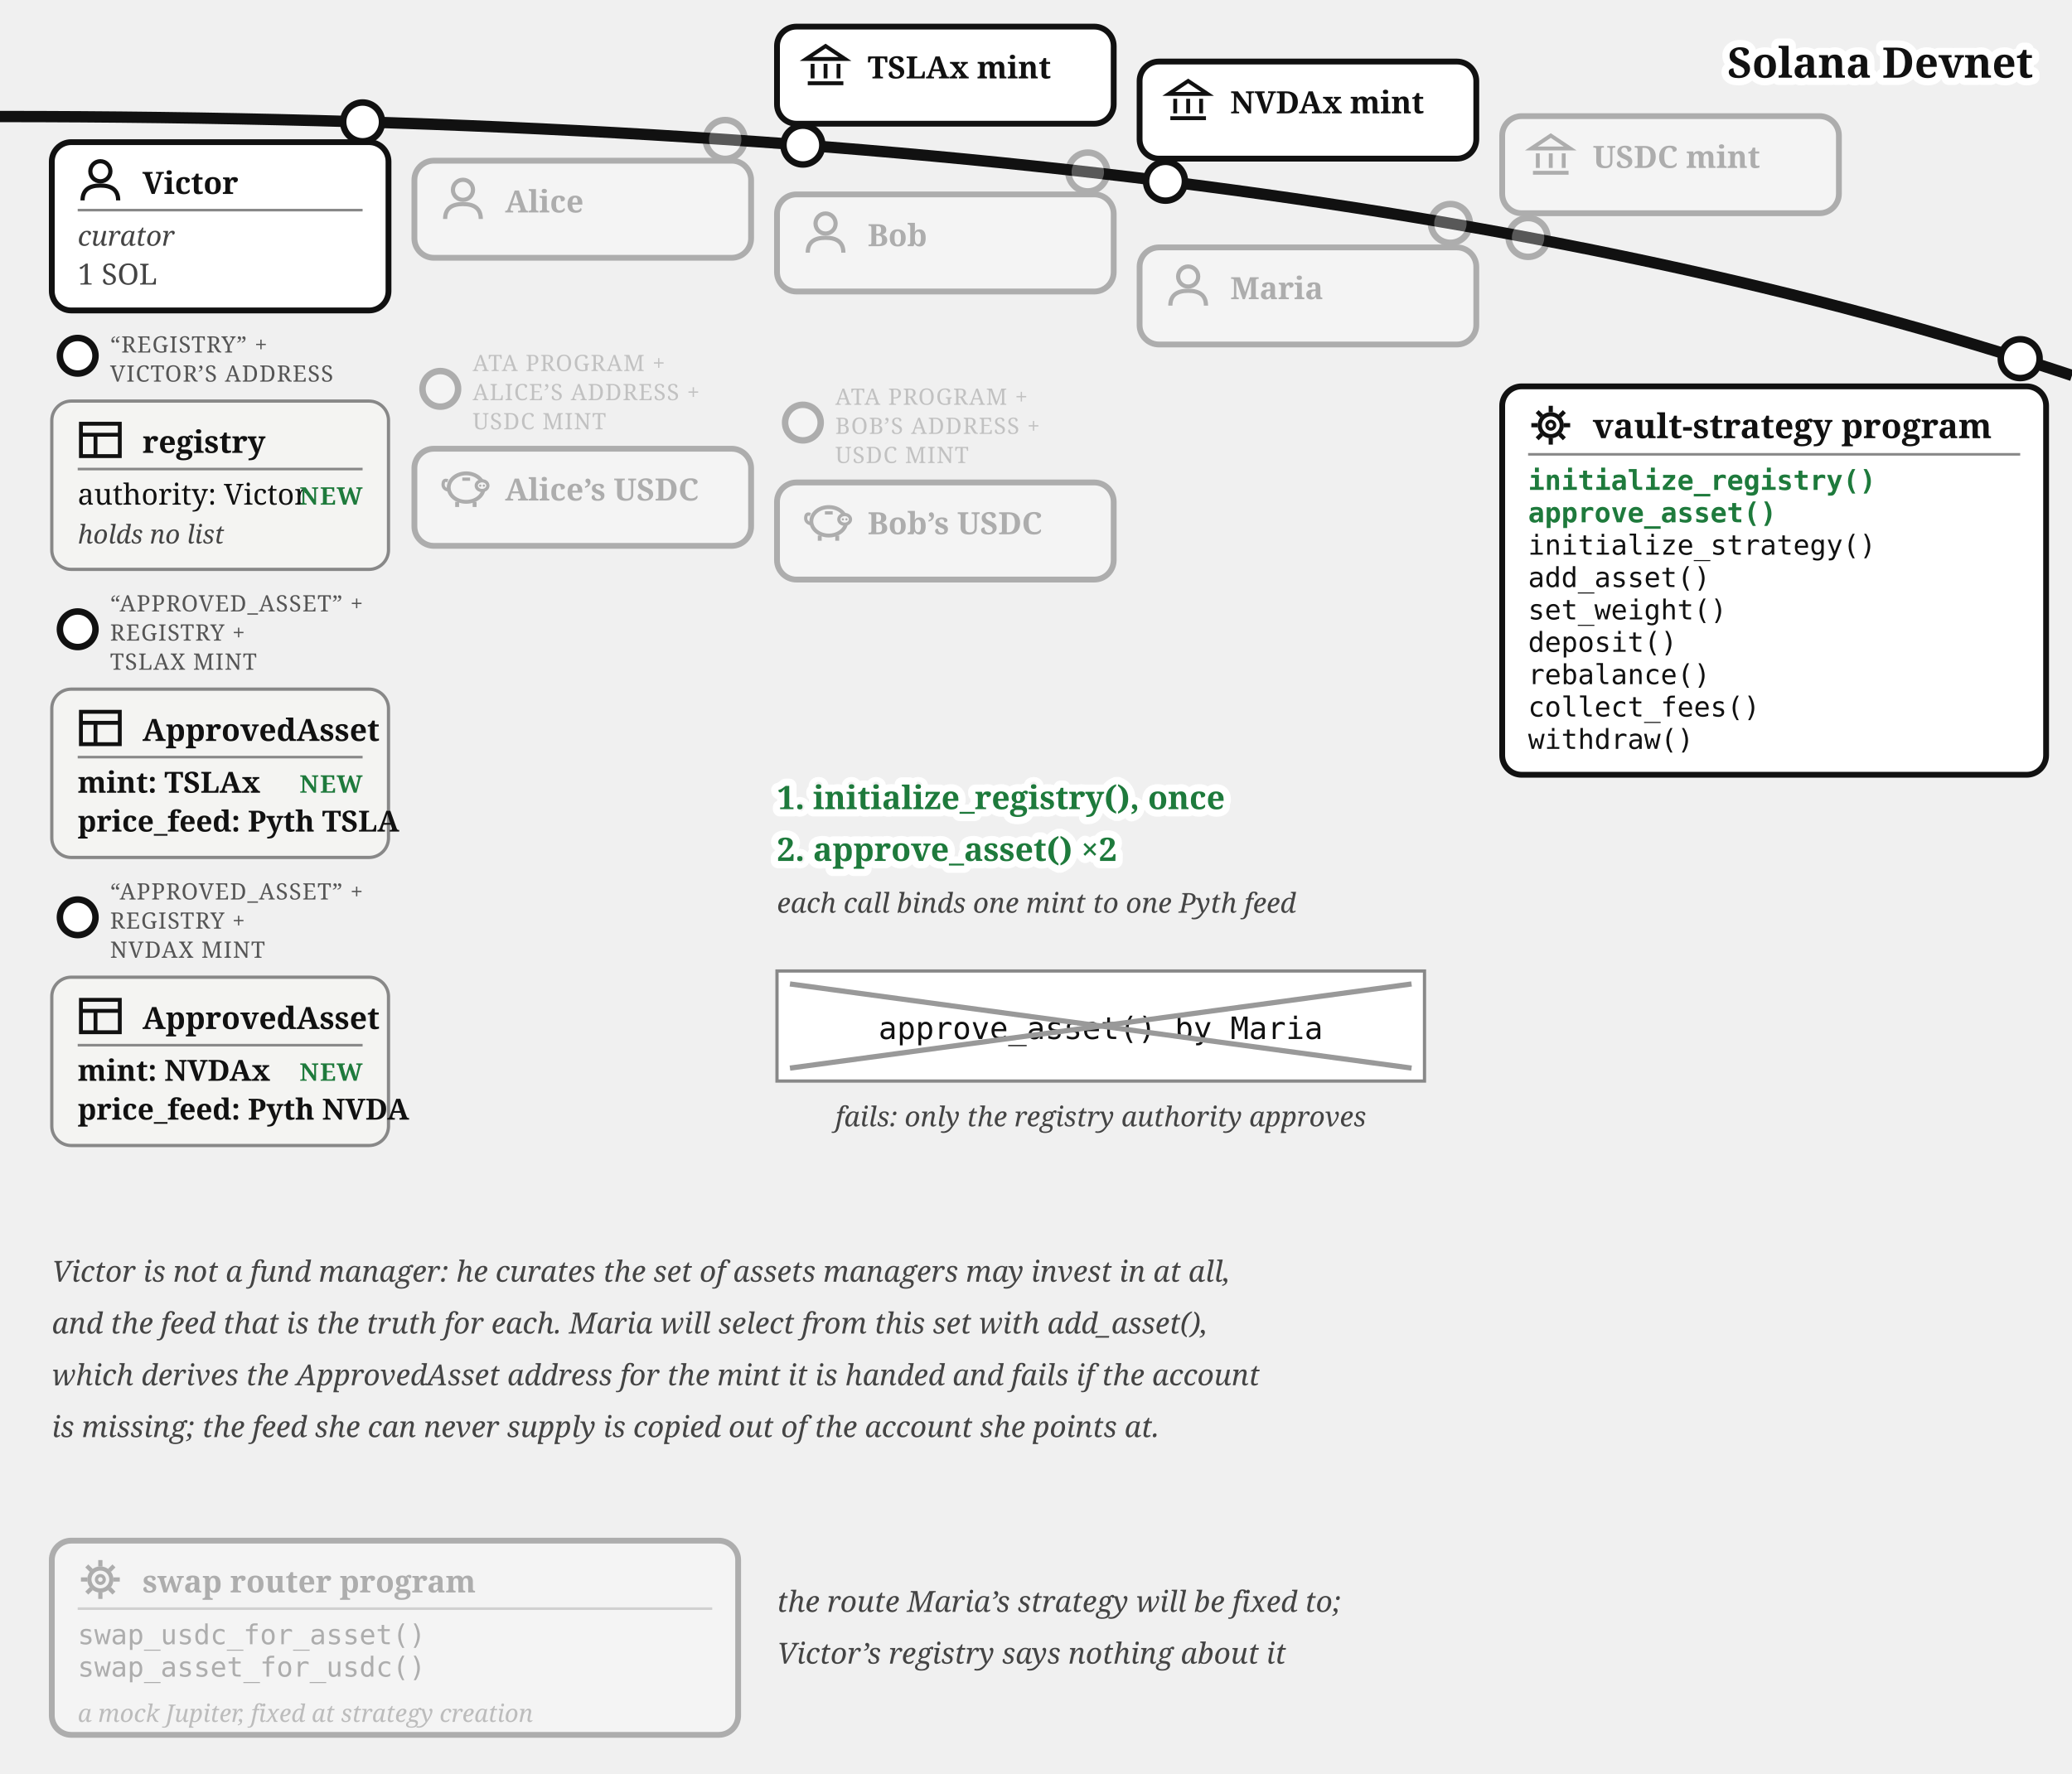
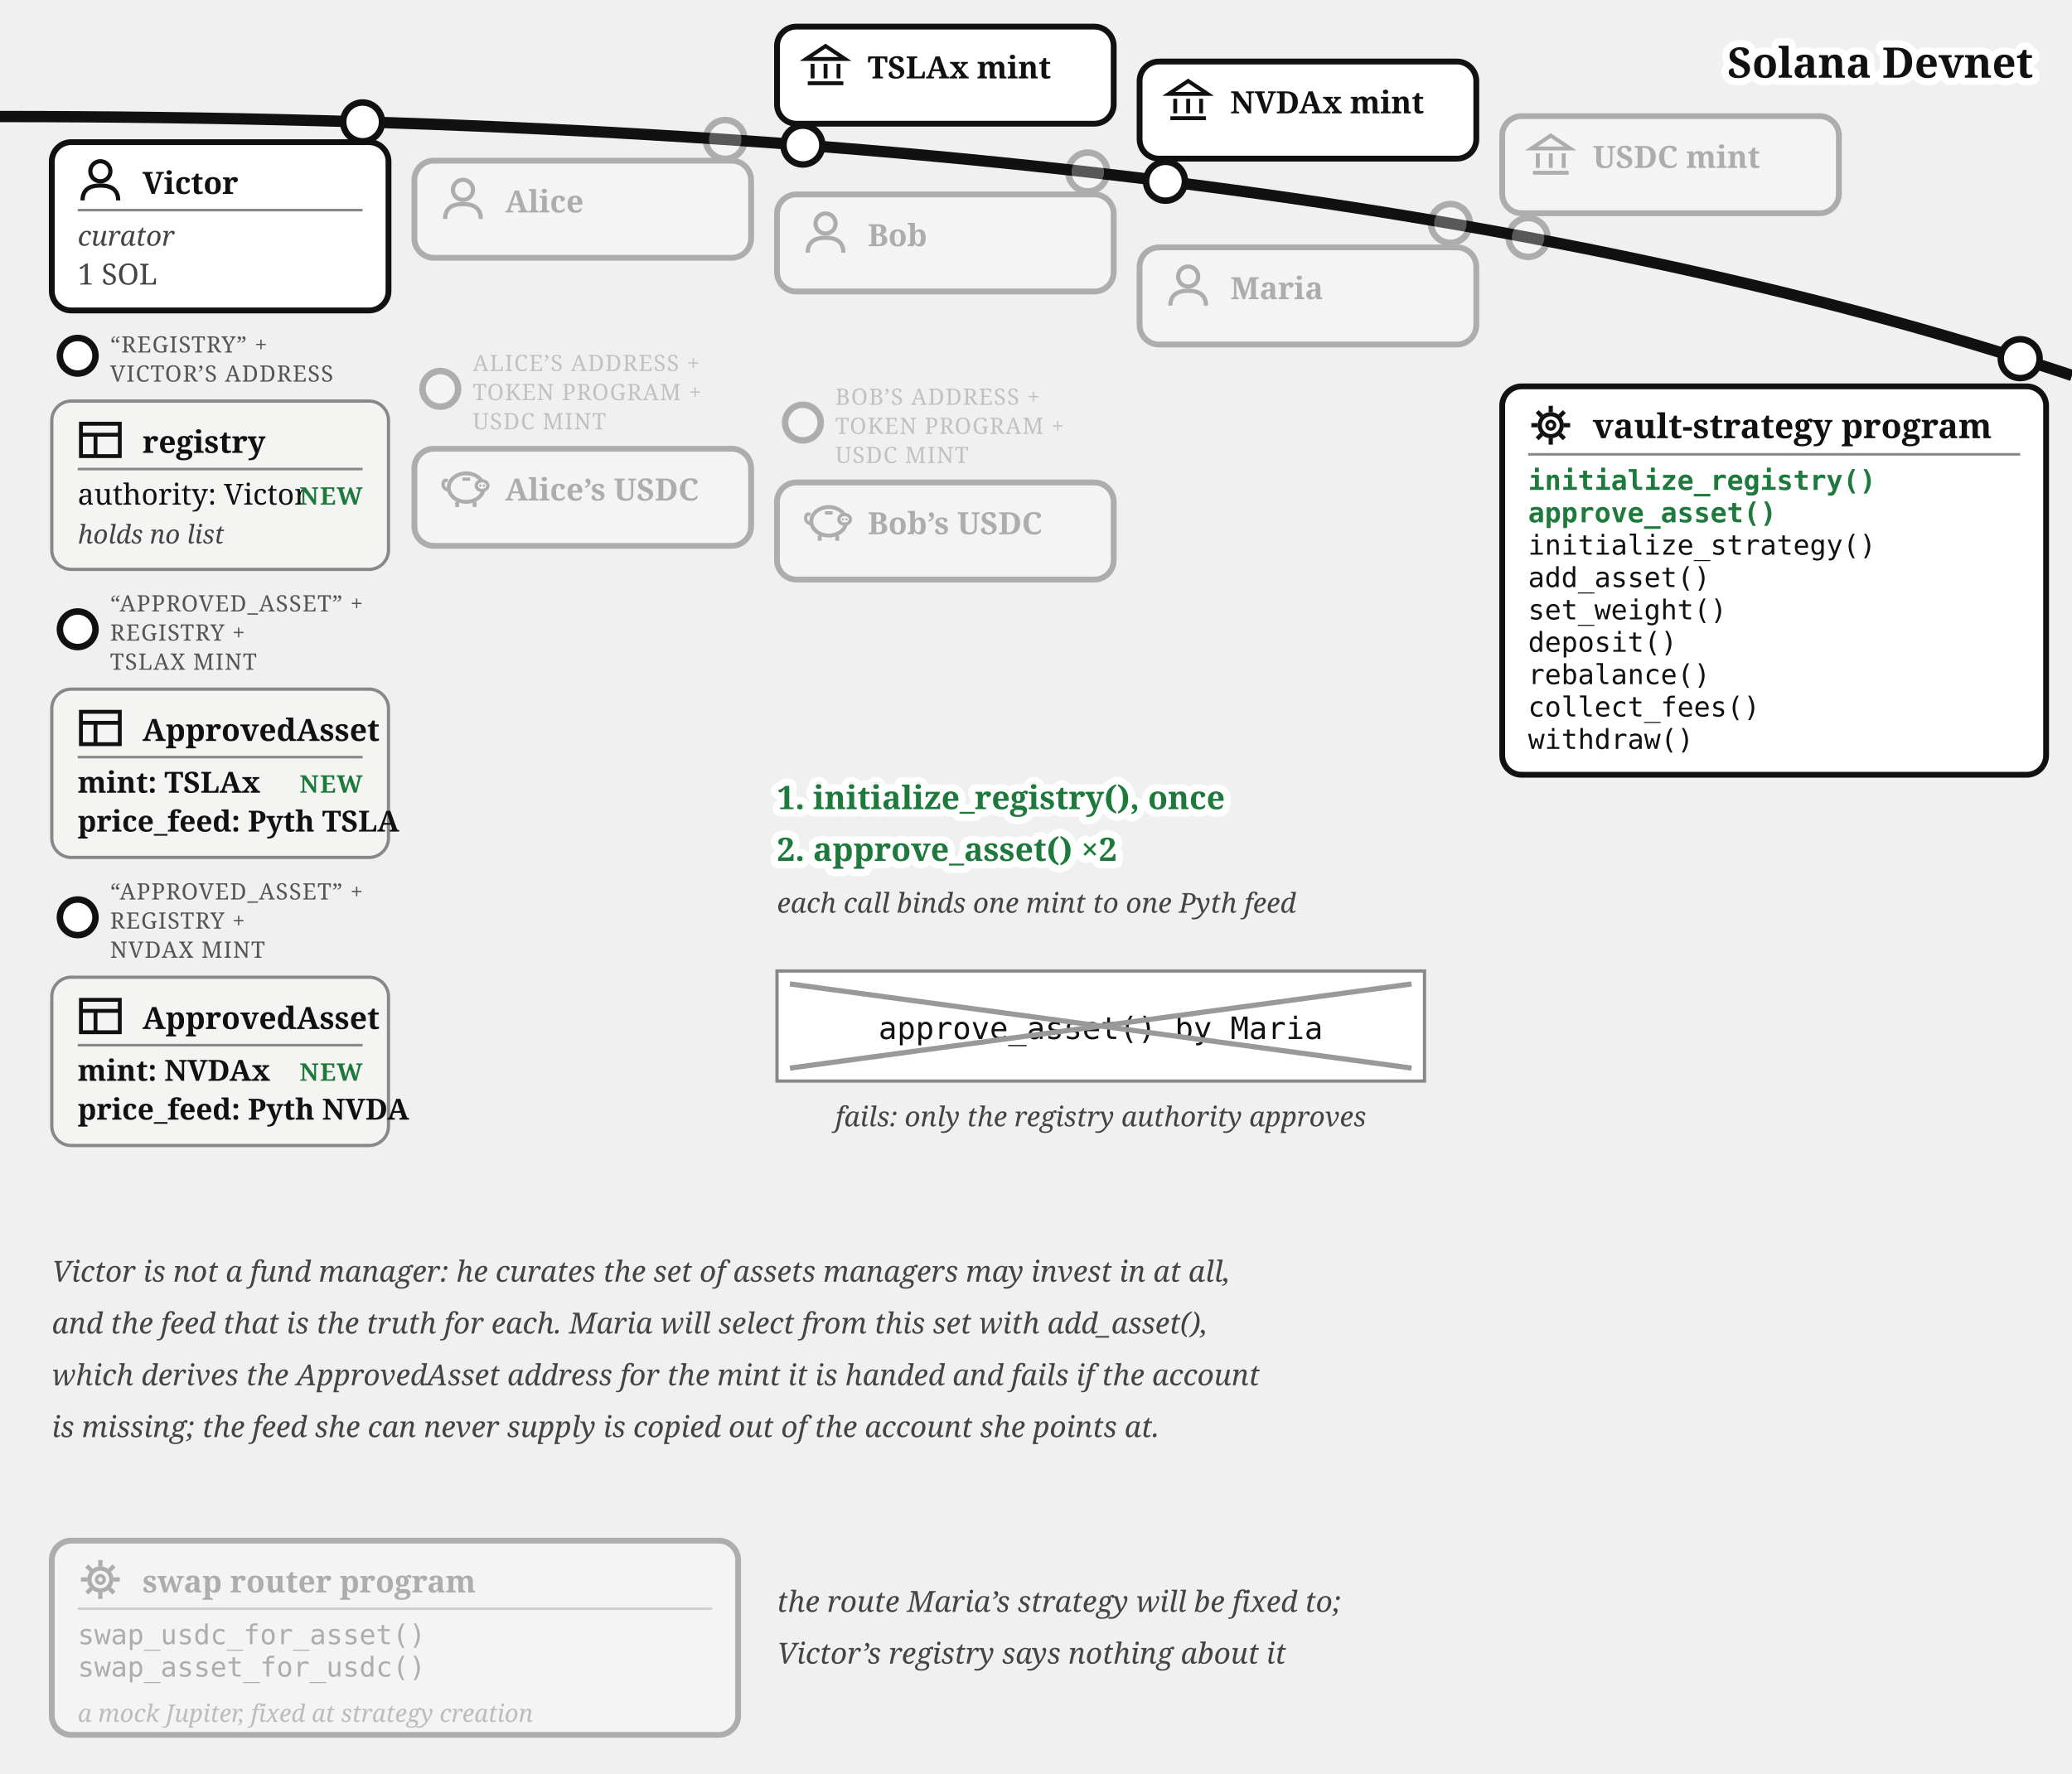
<svg xmlns="http://www.w3.org/2000/svg" viewBox="0 0 640 548" font-family="Georgia, serif" fill="#111">
  <path d="M 0,36 Q 400,36 640,116" fill="none" stroke="#111" stroke-width="3.5" />
  <text stroke="#fff" stroke-width="4.5" paint-order="stroke" stroke-linejoin="round" x="628" y="24" font-size="13" fill="#111" font-weight="bold" text-anchor="end">Solana Devnet</text>
  <g>
    <circle cx="248" cy="44.821" r="6" fill="#fff" stroke="#111" stroke-width="2" />
    <rect x="240" y="8.22" width="104" height="30" rx="6" fill="#fff" stroke="#111" stroke-width="1.8" />
    <g transform="translate(248,13.2202)" stroke="#111" stroke-width="1.2" fill="none">
      <path d="M 1,5 L 7,1 L 13,5 Z" />
      <line x1="3" y1="6.5" x2="3" y2="11" />
      <line x1="7" y1="6.5" x2="7" y2="11" />
      <line x1="11" y1="6.5" x2="11" y2="11" />
      <line x1="1.5" y1="12.5" x2="12.5" y2="12.5" />
    </g>
    <text x="268" y="24.22" font-size="9.5" font-weight="bold">TSLAx mint</text>
  </g>
  <g>
    <circle cx="360" cy="56" r="6" fill="#fff" stroke="#111" stroke-width="2" />
    <rect x="352" y="19.015" width="104" height="30" rx="6" fill="#fff" stroke="#111" stroke-width="1.8" />
    <g transform="translate(360,24.0155)" stroke="#111" stroke-width="1.2" fill="none">
      <path d="M 1,5 L 7,1 L 13,5 Z" />
      <line x1="3" y1="6.5" x2="3" y2="11" />
      <line x1="7" y1="6.5" x2="7" y2="11" />
      <line x1="11" y1="6.5" x2="11" y2="11" />
      <line x1="1.5" y1="12.5" x2="12.5" y2="12.5" />
    </g>
    <text x="380" y="35.016" font-size="9.5" font-weight="bold">NVDAx mint</text>
  </g>
  <g opacity="0.3">
    <circle cx="472" cy="73.364" r="6" fill="#fff" stroke="#111" stroke-width="2" />
    <rect x="464" y="35.88" width="104" height="30" rx="6" fill="#fff" stroke="#111" stroke-width="1.8" />
    <g transform="translate(472,40.8798)" stroke="#111" stroke-width="1.2" fill="none">
      <path d="M 1,5 L 7,1 L 13,5 Z" />
      <line x1="3" y1="6.5" x2="3" y2="11" />
      <line x1="7" y1="6.5" x2="7" y2="11" />
      <line x1="11" y1="6.5" x2="11" y2="11" />
      <line x1="1.5" y1="12.5" x2="12.5" y2="12.5" />
    </g>
    <text x="492" y="51.88" font-size="9.5" font-weight="bold">USDC mint</text>
  </g>
  <g>
    <circle cx="112" cy="37.663" r="6" fill="#fff" stroke="#111" stroke-width="2" />
    <rect x="16" y="43.917" width="104" height="52" rx="6" fill="#fff" stroke="#111" stroke-width="1.8" />
    <g transform="translate(24,48.9168)">
      <circle cx="7" cy="4" r="3.1" fill="none" stroke="#111" stroke-width="1.3" />
      <path d="M 1.5,13 Q 1.5,8.4 7,8.4 Q 12.5,8.4 12.5,13" fill="none" stroke="#111" stroke-width="1.3" />
    </g>
    <text x="44" y="59.917" font-size="9.5" font-weight="bold">Victor</text>
    <line x1="24" y1="64.917" x2="112" y2="64.917" stroke="#888" stroke-width="0.8" />
    <text x="24" y="75.917" font-size="8.5" font-style="italic" fill="#444">curator</text>
    <text x="24" y="87.917" font-size="9" fill="#444">1 SOL</text>
  </g>
  <g>
    <circle cx="24" cy="109.917" r="5.5" fill="#fff" stroke="#111" stroke-width="2" />
    <text x="34" y="108.917" font-size="7" letter-spacing="0.3" fill="#555">“REGISTRY” +</text>
    <text x="34" y="117.917" font-size="7" letter-spacing="0.3" fill="#555">VICTOR’S ADDRESS</text>
    <rect x="16" y="123.917" width="104" height="52" rx="6" fill="#f4f4f2" stroke="#888" />
    <g transform="translate(24,128.917)" stroke="#111" stroke-width="1.2" fill="none">
      <rect x="1" y="2" width="12" height="10" />
      <line x1="1" y1="5.4" x2="13" y2="5.4" />
      <line x1="5.5" y1="5.4" x2="5.5" y2="12" />
    </g>
    <text x="44" y="139.917" font-size="9.5" font-weight="bold">registry</text>
    <line x1="24" y1="144.917" x2="112" y2="144.917" stroke="#888" stroke-width="0.8" />
    <text x="24" y="155.917" font-size="9">authority: Victor</text>
    <text x="24" y="167.917" font-size="8" font-style="italic" fill="#444">holds no list</text>
    <text x="112" y="155.917" font-size="7.5" letter-spacing="0.4" font-weight="bold" fill="#1e7a3c" text-anchor="end">NEW</text>
  </g>
  <g>
    <circle cx="24" cy="194.417" r="5.5" fill="#fff" stroke="#111" stroke-width="2" />
    <text x="34" y="188.917" font-size="7" letter-spacing="0.3" fill="#555">“APPROVED_ASSET” +</text>
    <text x="34" y="197.917" font-size="7" letter-spacing="0.3" fill="#555">REGISTRY +</text>
    <text x="34" y="206.917" font-size="7" letter-spacing="0.3" fill="#555">TSLAX MINT</text>
    <rect x="16" y="212.917" width="104" height="52" rx="6" fill="#f4f4f2" stroke="#888" />
    <g transform="translate(24,217.917)" stroke="#111" stroke-width="1.2" fill="none">
      <rect x="1" y="2" width="12" height="10" />
      <line x1="1" y1="5.4" x2="13" y2="5.4" />
      <line x1="5.5" y1="5.4" x2="5.5" y2="12" />
    </g>
    <text x="44" y="228.917" font-size="9.5" font-weight="bold">ApprovedAsset</text>
    <line x1="24" y1="233.917" x2="112" y2="233.917" stroke="#888" stroke-width="0.8" />
    <text x="24" y="244.917" font-size="9" font-weight="bold">mint: TSLAx</text>
    <text x="24" y="256.917" font-size="9" font-weight="bold">price_feed: Pyth TSLA</text>
    <text x="112" y="244.917" font-size="7.5" letter-spacing="0.4" font-weight="bold" fill="#1e7a3c" text-anchor="end">NEW</text>
  </g>
  <g>
    <circle cx="24" cy="283.417" r="5.5" fill="#fff" stroke="#111" stroke-width="2" />
    <text x="34" y="277.917" font-size="7" letter-spacing="0.3" fill="#555">“APPROVED_ASSET” +</text>
    <text x="34" y="286.917" font-size="7" letter-spacing="0.3" fill="#555">REGISTRY +</text>
    <text x="34" y="295.917" font-size="7" letter-spacing="0.3" fill="#555">NVDAX MINT</text>
    <rect x="16" y="301.917" width="104" height="52" rx="6" fill="#f4f4f2" stroke="#888" />
    <g transform="translate(24,306.917)" stroke="#111" stroke-width="1.2" fill="none">
      <rect x="1" y="2" width="12" height="10" />
      <line x1="1" y1="5.4" x2="13" y2="5.4" />
      <line x1="5.5" y1="5.4" x2="5.5" y2="12" />
    </g>
    <text x="44" y="317.917" font-size="9.5" font-weight="bold">ApprovedAsset</text>
    <line x1="24" y1="322.917" x2="112" y2="322.917" stroke="#888" stroke-width="0.8" />
    <text x="24" y="333.917" font-size="9" font-weight="bold">mint: NVDAx</text>
    <text x="24" y="345.917" font-size="9" font-weight="bold">price_feed: Pyth NVDA</text>
    <text x="112" y="333.917" font-size="7.5" letter-spacing="0.4" font-weight="bold" fill="#1e7a3c" text-anchor="end">NEW</text>
  </g>
  <g opacity="0.3">
    <circle cx="224" cy="43.091" r="6" fill="#fff" stroke="#111" stroke-width="2" />
    <rect x="128" y="49.644" width="104" height="30" rx="6" fill="#fff" stroke="#111" stroke-width="1.8" />
    <g transform="translate(136,54.6439)">
      <circle cx="7" cy="4" r="3.1" fill="none" stroke="#111" stroke-width="1.3" />
      <path d="M 1.5,13 Q 1.5,8.4 7,8.4 Q 12.5,8.4 12.5,13" fill="none" stroke="#111" stroke-width="1.3" />
    </g>
    <text x="156" y="65.644" font-size="9.5" font-weight="bold">Alice</text>
  </g>
  <g opacity="0.3">
    <circle cx="136" cy="120.144" r="5.5" fill="#fff" stroke="#111" stroke-width="2" />
-     <text x="146" y="114.644" font-size="7" letter-spacing="0.3" fill="#555">ATA PROGRAM +</text>
-     <text x="146" y="123.644" font-size="7" letter-spacing="0.3" fill="#555">ALICE’S ADDRESS +</text>
+     <text x="146" y="114.644" font-size="7" letter-spacing="0.3" fill="#555">ALICE’S ADDRESS +</text>
+     <text x="146" y="123.644" font-size="7" letter-spacing="0.3" fill="#555">TOKEN PROGRAM +</text>
    <text x="146" y="132.644" font-size="7" letter-spacing="0.3" fill="#555">USDC MINT</text>
    <rect x="128" y="138.644" width="104" height="30" rx="6" fill="#fff" stroke="#111" stroke-width="1.8" />
    <g transform="translate(136,143.644)">
      <path d="M 2.6,7.8 Q 0.6,7.4 0.9,5.6 Q 1.1,4.4 2.3,4.9" fill="none" stroke="#111" stroke-width="1" />
      <ellipse cx="8" cy="7" rx="5.4" ry="4.4" fill="none" stroke="#111" stroke-width="1.2" />
      <ellipse cx="12.9" cy="6.4" rx="1.8" ry="1.5" fill="#fff" stroke="#111" stroke-width="1" />
      <circle cx="12.35" cy="6.4" r="0.35" fill="#111" />
      <circle cx="13.45" cy="6.4" r="0.35" fill="#111" />
      <line x1="5.2" y1="11.4" x2="5.2" y2="13" stroke="#111" stroke-width="1.2" />
      <line x1="10.6" y1="11.4" x2="10.6" y2="13" stroke="#111" stroke-width="1.2" />
      <line x1="6.8" y1="4.4" x2="9.2" y2="4.4" stroke="#111" stroke-width="1" />
    </g>
    <text x="156" y="154.644" font-size="9.5" font-weight="bold">Alice’s USDC</text>
  </g>
  <g opacity="0.3">
    <circle cx="336" cy="53.138" r="6" fill="#fff" stroke="#111" stroke-width="2" />
    <rect x="240" y="60.062" width="104" height="30" rx="6" fill="#fff" stroke="#111" stroke-width="1.8" />
    <g transform="translate(248,65.0617)">
      <circle cx="7" cy="4" r="3.1" fill="none" stroke="#111" stroke-width="1.3" />
      <path d="M 1.5,13 Q 1.5,8.4 7,8.4 Q 12.5,8.4 12.5,13" fill="none" stroke="#111" stroke-width="1.3" />
    </g>
    <text x="268" y="76.062" font-size="9.5" font-weight="bold">Bob</text>
  </g>
  <g opacity="0.3">
    <circle cx="248" cy="130.562" r="5.5" fill="#fff" stroke="#111" stroke-width="2" />
-     <text x="258" y="125.062" font-size="7" letter-spacing="0.3" fill="#555">ATA PROGRAM +</text>
-     <text x="258" y="134.062" font-size="7" letter-spacing="0.3" fill="#555">BOB’S ADDRESS +</text>
+     <text x="258" y="125.062" font-size="7" letter-spacing="0.3" fill="#555">BOB’S ADDRESS +</text>
+     <text x="258" y="134.062" font-size="7" letter-spacing="0.3" fill="#555">TOKEN PROGRAM +</text>
    <text x="258" y="143.062" font-size="7" letter-spacing="0.3" fill="#555">USDC MINT</text>
    <rect x="240" y="149.062" width="104" height="30" rx="6" fill="#fff" stroke="#111" stroke-width="1.8" />
    <g transform="translate(248,154.062)">
      <path d="M 2.6,7.8 Q 0.6,7.4 0.9,5.6 Q 1.1,4.4 2.3,4.9" fill="none" stroke="#111" stroke-width="1" />
      <ellipse cx="8" cy="7" rx="5.4" ry="4.4" fill="none" stroke="#111" stroke-width="1.2" />
      <ellipse cx="12.9" cy="6.4" rx="1.8" ry="1.5" fill="#fff" stroke="#111" stroke-width="1" />
      <circle cx="12.35" cy="6.4" r="0.35" fill="#111" />
      <circle cx="13.45" cy="6.4" r="0.35" fill="#111" />
      <line x1="5.2" y1="11.4" x2="5.2" y2="13" stroke="#111" stroke-width="1.2" />
      <line x1="10.6" y1="11.4" x2="10.6" y2="13" stroke="#111" stroke-width="1.2" />
      <line x1="6.8" y1="4.4" x2="9.2" y2="4.4" stroke="#111" stroke-width="1" />
    </g>
    <text x="268" y="165.062" font-size="9.5" font-weight="bold">Bob’s USDC</text>
  </g>
  <g opacity="0.3">
    <circle cx="448" cy="69.033" r="6" fill="#fff" stroke="#111" stroke-width="2" />
    <rect x="352" y="76.436" width="104" height="30" rx="6" fill="#fff" stroke="#111" stroke-width="1.8" />
    <g transform="translate(360,81.4364)">
      <circle cx="7" cy="4" r="3.1" fill="none" stroke="#111" stroke-width="1.3" />
      <path d="M 1.5,13 Q 1.5,8.4 7,8.4 Q 12.5,8.4 12.5,13" fill="none" stroke="#111" stroke-width="1.3" />
    </g>
    <text x="380" y="92.436" font-size="9.5" font-weight="bold">Maria</text>
  </g>
  <g>
    <circle cx="624" cy="110.812" r="6" fill="#fff" stroke="#111" stroke-width="2" />
    <rect x="464" y="119.37" width="168" height="120" rx="6" fill="#fff" stroke="#111" stroke-width="1.8" />
    <g transform="translate(472,124.37)">
      <circle cx="7" cy="7" r="3.4" fill="none" stroke="#111" stroke-width="1.3" />
      <circle cx="7" cy="7" r="1.2" fill="none" stroke="#111" stroke-width="1" />
      <g stroke="#111" stroke-width="1.3">
        <line x1="7" y1="1" x2="7" y2="3" />
        <line x1="7" y1="11" x2="7" y2="13" />
        <line x1="1" y1="7" x2="3" y2="7" />
        <line x1="11" y1="7" x2="13" y2="7" />
        <line x1="2.8" y1="2.8" x2="4.2" y2="4.2" />
        <line x1="9.8" y1="9.8" x2="11.2" y2="11.2" />
        <line x1="11.2" y1="2.8" x2="9.8" y2="4.2" />
        <line x1="2.8" y1="11.2" x2="4.2" y2="9.8" />
      </g>
    </g>
    <text x="492" y="135.37" font-size="10.5" font-weight="bold">vault-strategy program</text>
    <line x1="472" y1="140.37" x2="624" y2="140.37" stroke="#888" stroke-width="0.8" />
    <text x="472" y="151.37" font-size="8.5" font-family="Menlo, monospace" font-weight="bold" fill="#1e7a3c">initialize_registry()</text>
    <text x="472" y="161.37" font-size="8.5" font-family="Menlo, monospace" font-weight="bold" fill="#1e7a3c">approve_asset()</text>
    <text x="472" y="171.37" font-size="8.5" font-family="Menlo, monospace">initialize_strategy()</text>
    <text x="472" y="181.37" font-size="8.5" font-family="Menlo, monospace">add_asset()</text>
    <text x="472" y="191.37" font-size="8.5" font-family="Menlo, monospace">set_weight()</text>
    <text x="472" y="201.37" font-size="8.5" font-family="Menlo, monospace">deposit()</text>
    <text x="472" y="211.37" font-size="8.5" font-family="Menlo, monospace">rebalance()</text>
    <text x="472" y="221.37" font-size="8.5" font-family="Menlo, monospace">collect_fees()</text>
    <text x="472" y="231.37" font-size="8.5" font-family="Menlo, monospace">withdraw()</text>
  </g>
  <rect x="240" y="300" width="200" height="34" fill="#fff" stroke="#888" />
  <text x="340" y="321" font-size="9.5" text-anchor="middle" font-family="Menlo, monospace">approve_asset() by Maria</text>
  <line x1="244" y1="304" x2="436" y2="330" stroke="#999" stroke-width="1.6" />
  <line x1="244" y1="330" x2="436" y2="304" stroke="#999" stroke-width="1.6" />
  <text x="340" y="348" font-size="8.5" fill="#444" font-style="italic" text-anchor="middle">fails: only the registry authority approves</text>
  <text stroke="#fff" stroke-width="4.5" paint-order="stroke" stroke-linejoin="round" x="240" y="250" font-size="10" fill="#1e7a3c" font-weight="bold" text-anchor="start">1. initialize_registry(), once</text>
  <text stroke="#fff" stroke-width="4.5" paint-order="stroke" stroke-linejoin="round" x="240" y="266" font-size="10" fill="#1e7a3c" font-weight="bold" text-anchor="start">2. approve_asset() ×2</text>
  <text x="240" y="282" font-size="8.5" fill="#444" font-style="italic" text-anchor="start">each call binds one mint to one Pyth feed</text>
  <text x="16" y="396" font-size="9" fill="#444" font-style="italic" text-anchor="start">Victor is not a fund manager: he curates the set of assets managers may invest in at all,</text>
  <text x="16" y="412" font-size="9" fill="#444" font-style="italic" text-anchor="start">and the feed that is the truth for each. Maria will select from this set with add_asset(),</text>
  <text x="16" y="428" font-size="9" fill="#444" font-style="italic" text-anchor="start">which derives the ApprovedAsset address for the mint it is handed and fails if the account</text>
  <text x="16" y="444" font-size="9" fill="#444" font-style="italic" text-anchor="start">is missing; the feed she can never supply is copied out of the account she points at.</text>
  <g opacity="0.3">
    <rect x="16" y="476" width="212" height="60" rx="6" fill="#fff" stroke="#111" stroke-width="1.8" />
    <g transform="translate(24,481)">
      <circle cx="7" cy="7" r="3.4" fill="none" stroke="#111" stroke-width="1.3" />
      <circle cx="7" cy="7" r="1.2" fill="none" stroke="#111" stroke-width="1" />
      <g stroke="#111" stroke-width="1.3">
        <line x1="7" y1="1" x2="7" y2="3" />
        <line x1="7" y1="11" x2="7" y2="13" />
        <line x1="1" y1="7" x2="3" y2="7" />
        <line x1="11" y1="7" x2="13" y2="7" />
        <line x1="2.8" y1="2.8" x2="4.2" y2="4.2" />
        <line x1="9.8" y1="9.8" x2="11.2" y2="11.2" />
        <line x1="11.2" y1="2.8" x2="9.8" y2="4.2" />
        <line x1="2.8" y1="11.2" x2="4.2" y2="9.8" />
      </g>
    </g>
    <text x="44" y="492" font-size="9.5" font-weight="bold">swap router program</text>
    <line x1="24" y1="497" x2="220" y2="497" stroke="#888" stroke-width="0.8" />
    <text x="24" y="508" font-size="8.5" font-family="Menlo, monospace">swap_usdc_for_asset()</text>
    <text x="24" y="518" font-size="8.5" font-family="Menlo, monospace">swap_asset_for_usdc()</text>
    <text x="24" y="532" font-size="7.5" font-style="italic" fill="#444">a mock Jupiter, fixed at strategy creation</text>
  </g>
  <text x="240" y="498" font-size="9" fill="#444" font-style="italic" text-anchor="start">the route Maria’s strategy will be fixed to;</text>
  <text x="240" y="514" font-size="9" fill="#444" font-style="italic" text-anchor="start">Victor’s registry says nothing about it</text>
</svg>
